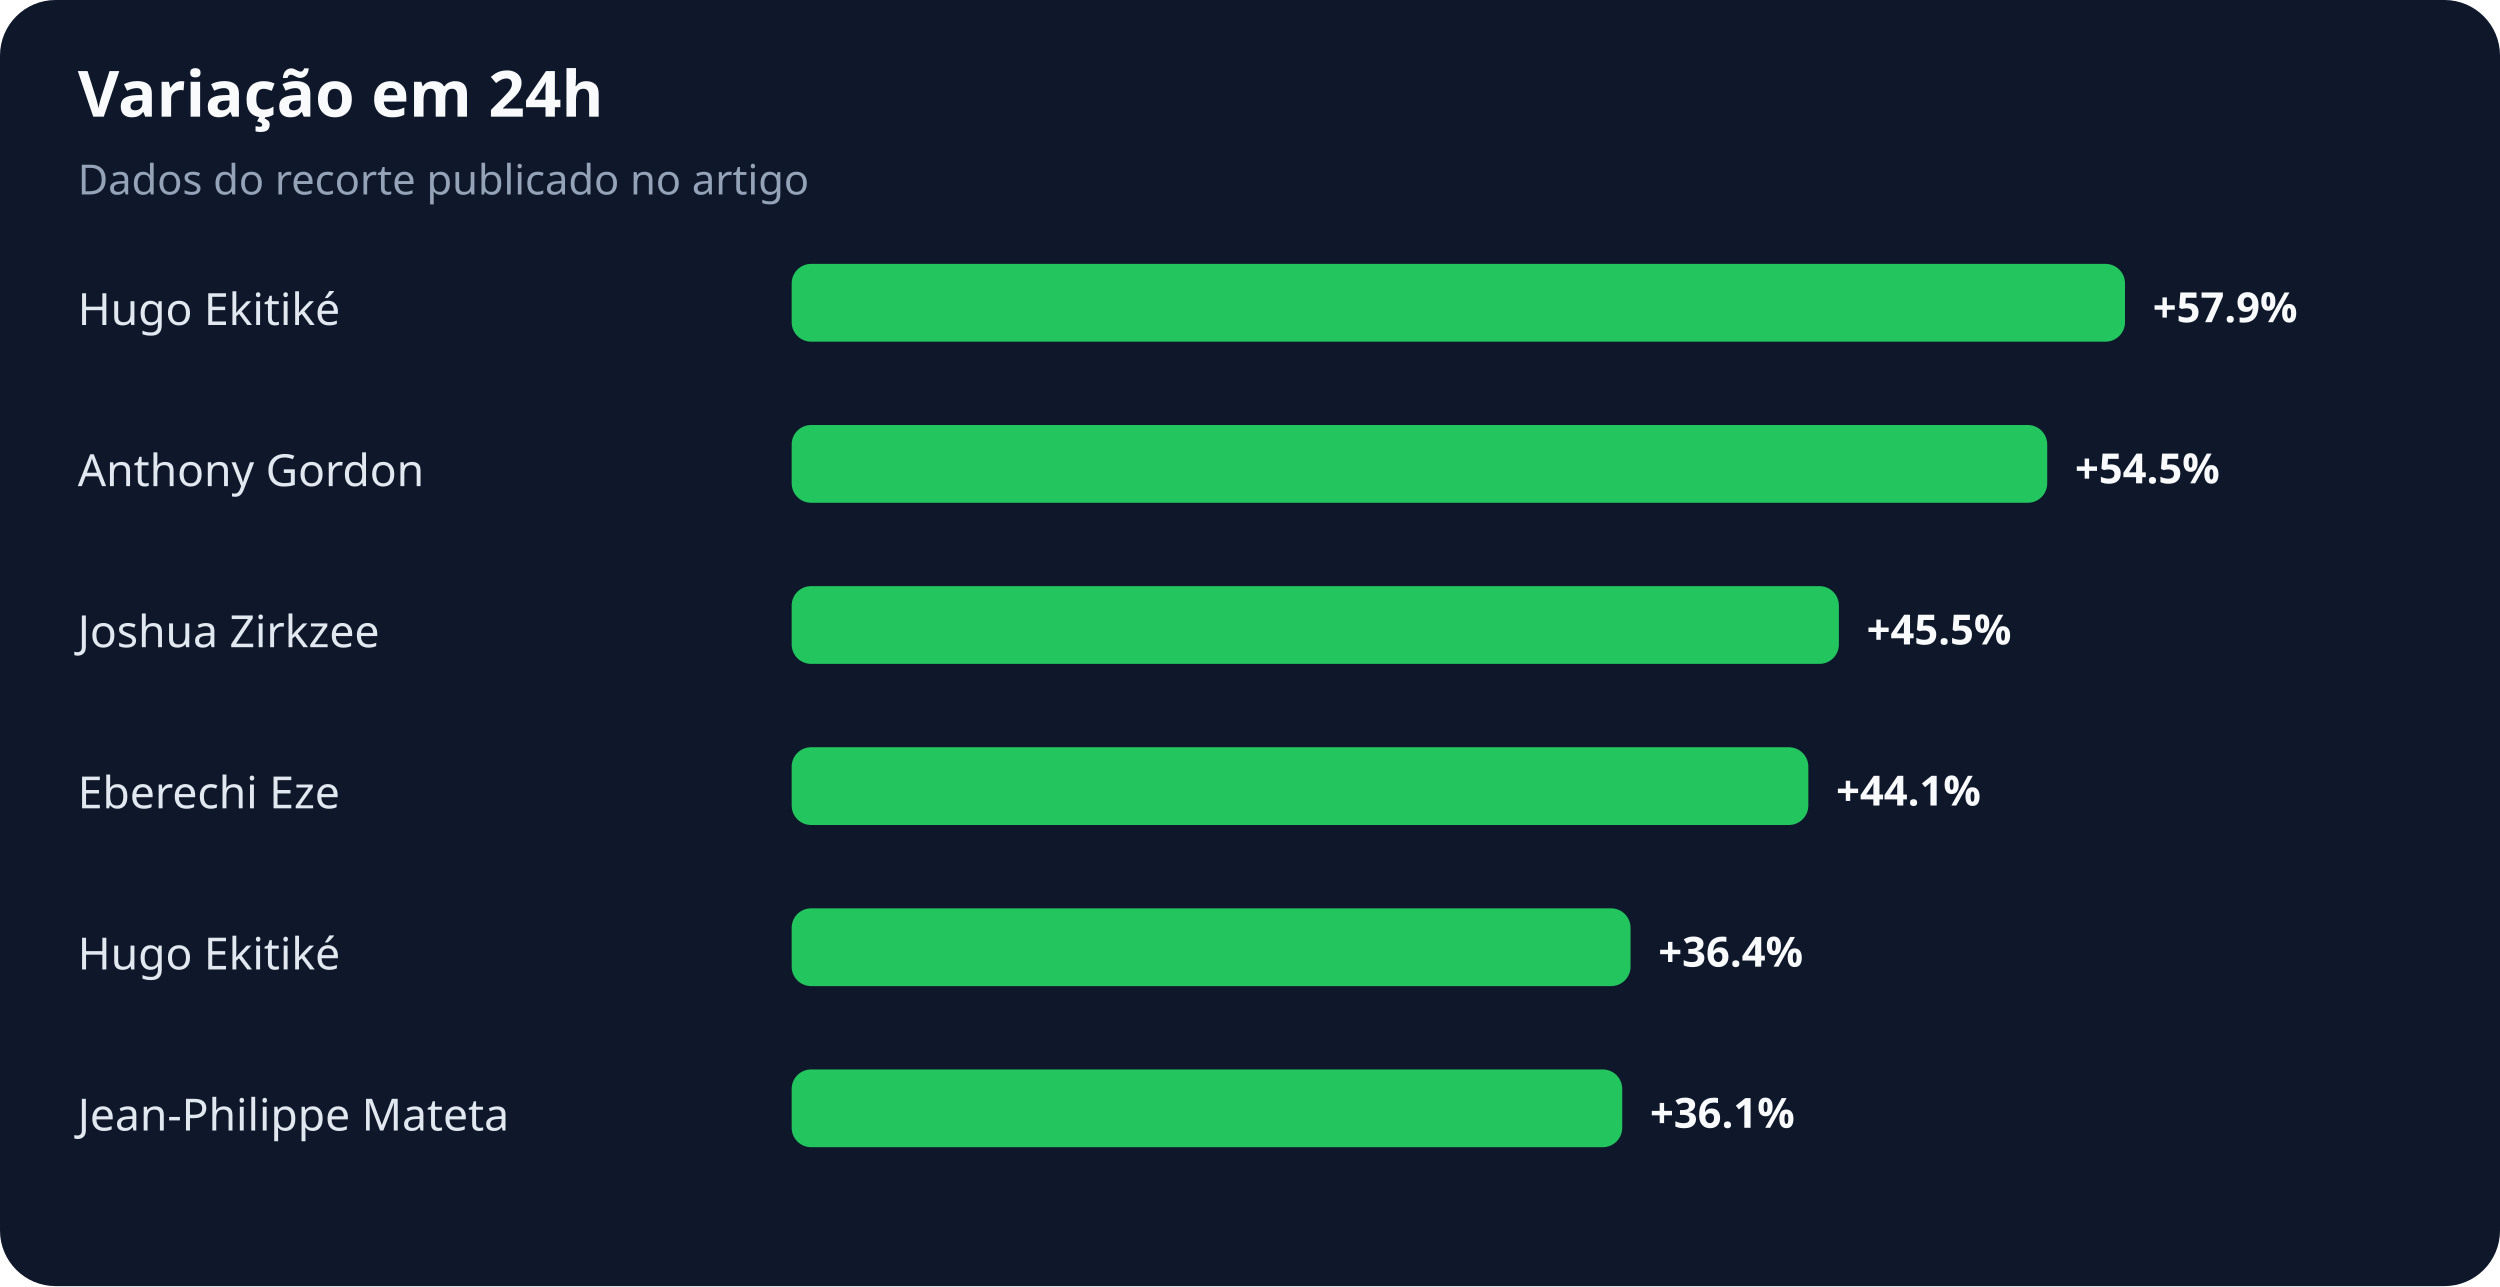
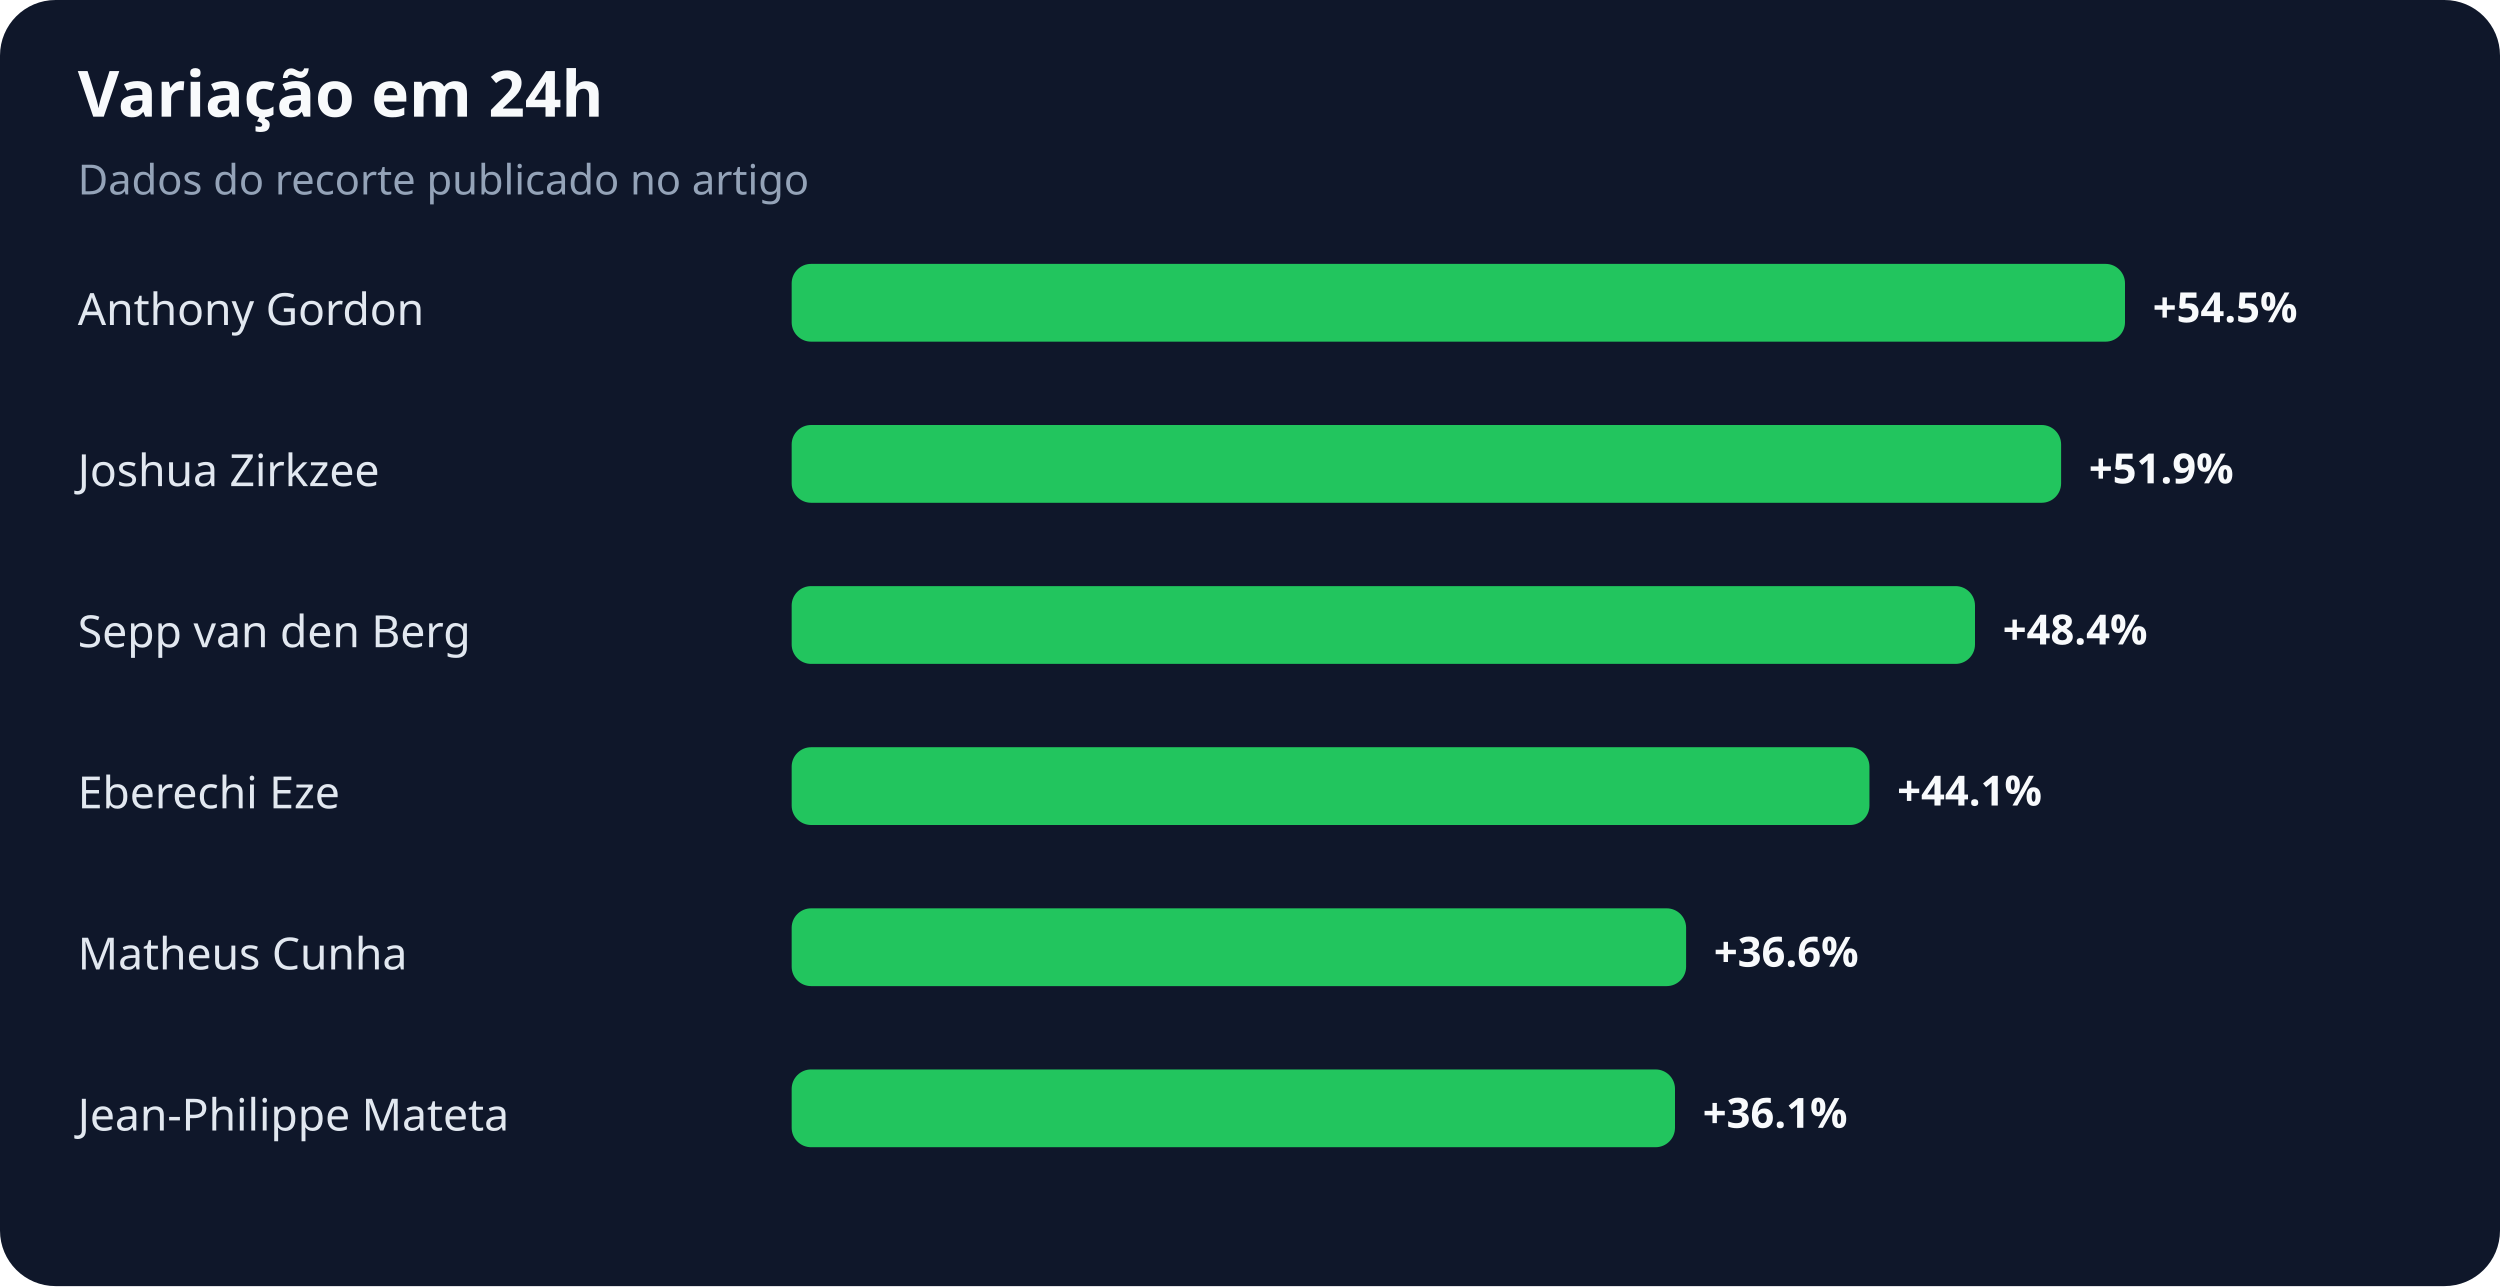
<svg xmlns="http://www.w3.org/2000/svg" width="900" height="463" viewBox="0 0 900 463" role="img" aria-labelledby="title desc">
  <rect width="100%" height="100%" rx="20" fill="#0f172a" />
  <text x="28" y="42" fill="#f8fafc" font-family="system-ui,sans-serif" font-size="23" font-weight="700">Variação em 24h</text>
  <text x="28" y="70" fill="#94a3b8" font-family="system-ui,sans-serif" font-size="15">Dados do recorte publicado no artigo</text>
-   <text x="28" y="117" fill="#e2e8f0" font-family="system-ui,sans-serif" font-size="16">Hugo Ekitiké</text>
+   <text x="28" y="117" fill="#e2e8f0" font-family="system-ui,sans-serif" font-size="16">Anthony Gordon</text>
  <rect x="285" y="95" width="480" height="28" rx="7" fill="#22c55e" />
-   <text x="775" y="116" fill="#f8fafc" font-family="system-ui,sans-serif" font-size="15" font-weight="700">+57.9%</text>
-   <text x="28" y="175" fill="#e2e8f0" font-family="system-ui,sans-serif" font-size="16">Anthony Gordon</text>
-   <rect x="285" y="153" width="452" height="28" rx="7" fill="#22c55e" />
-   <text x="747" y="174" fill="#f8fafc" font-family="system-ui,sans-serif" font-size="15" font-weight="700">+54.5%</text>
-   <text x="28" y="233" fill="#e2e8f0" font-family="system-ui,sans-serif" font-size="16">Joshua Zirkzee</text>
-   <rect x="285" y="211" width="377" height="28" rx="7" fill="#22c55e" />
-   <text x="672" y="232" fill="#f8fafc" font-family="system-ui,sans-serif" font-size="15" font-weight="700">+45.5%</text>
+   <text x="775" y="116" fill="#f8fafc" font-family="system-ui,sans-serif" font-size="15" font-weight="700">+54.5%</text>
+   <text x="28" y="175" fill="#e2e8f0" font-family="system-ui,sans-serif" font-size="16">Joshua Zirkzee</text>
+   <rect x="285" y="153" width="457" height="28" rx="7" fill="#22c55e" />
+   <text x="752" y="174" fill="#f8fafc" font-family="system-ui,sans-serif" font-size="15" font-weight="700">+51.9%</text>
+   <text x="28" y="233" fill="#e2e8f0" font-family="system-ui,sans-serif" font-size="16">Sepp van den Berg</text>
+   <rect x="285" y="211" width="426" height="28" rx="7" fill="#22c55e" />
+   <text x="721" y="232" fill="#f8fafc" font-family="system-ui,sans-serif" font-size="15" font-weight="700">+48.4%</text>
  <text x="28" y="291" fill="#e2e8f0" font-family="system-ui,sans-serif" font-size="16">Eberechi Eze</text>
-   <rect x="285" y="269" width="366" height="28" rx="7" fill="#22c55e" />
-   <text x="661" y="290" fill="#f8fafc" font-family="system-ui,sans-serif" font-size="15" font-weight="700">+44.1%</text>
-   <text x="28" y="349" fill="#e2e8f0" font-family="system-ui,sans-serif" font-size="16">Hugo Ekitiké</text>
-   <rect x="285" y="327" width="302" height="28" rx="7" fill="#22c55e" />
-   <text x="597" y="348" fill="#f8fafc" font-family="system-ui,sans-serif" font-size="15" font-weight="700">+36.4%</text>
+   <rect x="285" y="269" width="388" height="28" rx="7" fill="#22c55e" />
+   <text x="683" y="290" fill="#f8fafc" font-family="system-ui,sans-serif" font-size="15" font-weight="700">+44.1%</text>
+   <text x="28" y="349" fill="#e2e8f0" font-family="system-ui,sans-serif" font-size="16">Matheus Cunha</text>
+   <rect x="285" y="327" width="322" height="28" rx="7" fill="#22c55e" />
+   <text x="617" y="348" fill="#f8fafc" font-family="system-ui,sans-serif" font-size="15" font-weight="700">+36.6%</text>
  <text x="28" y="407" fill="#e2e8f0" font-family="system-ui,sans-serif" font-size="16">Jean-Philippe Mateta</text>
-   <rect x="285" y="385" width="299" height="28" rx="7" fill="#22c55e" />
-   <text x="594" y="406" fill="#f8fafc" font-family="system-ui,sans-serif" font-size="15" font-weight="700">+36.1%</text>
+   <rect x="285" y="385" width="318" height="28" rx="7" fill="#22c55e" />
+   <text x="613" y="406" fill="#f8fafc" font-family="system-ui,sans-serif" font-size="15" font-weight="700">+36.1%</text>
</svg>
